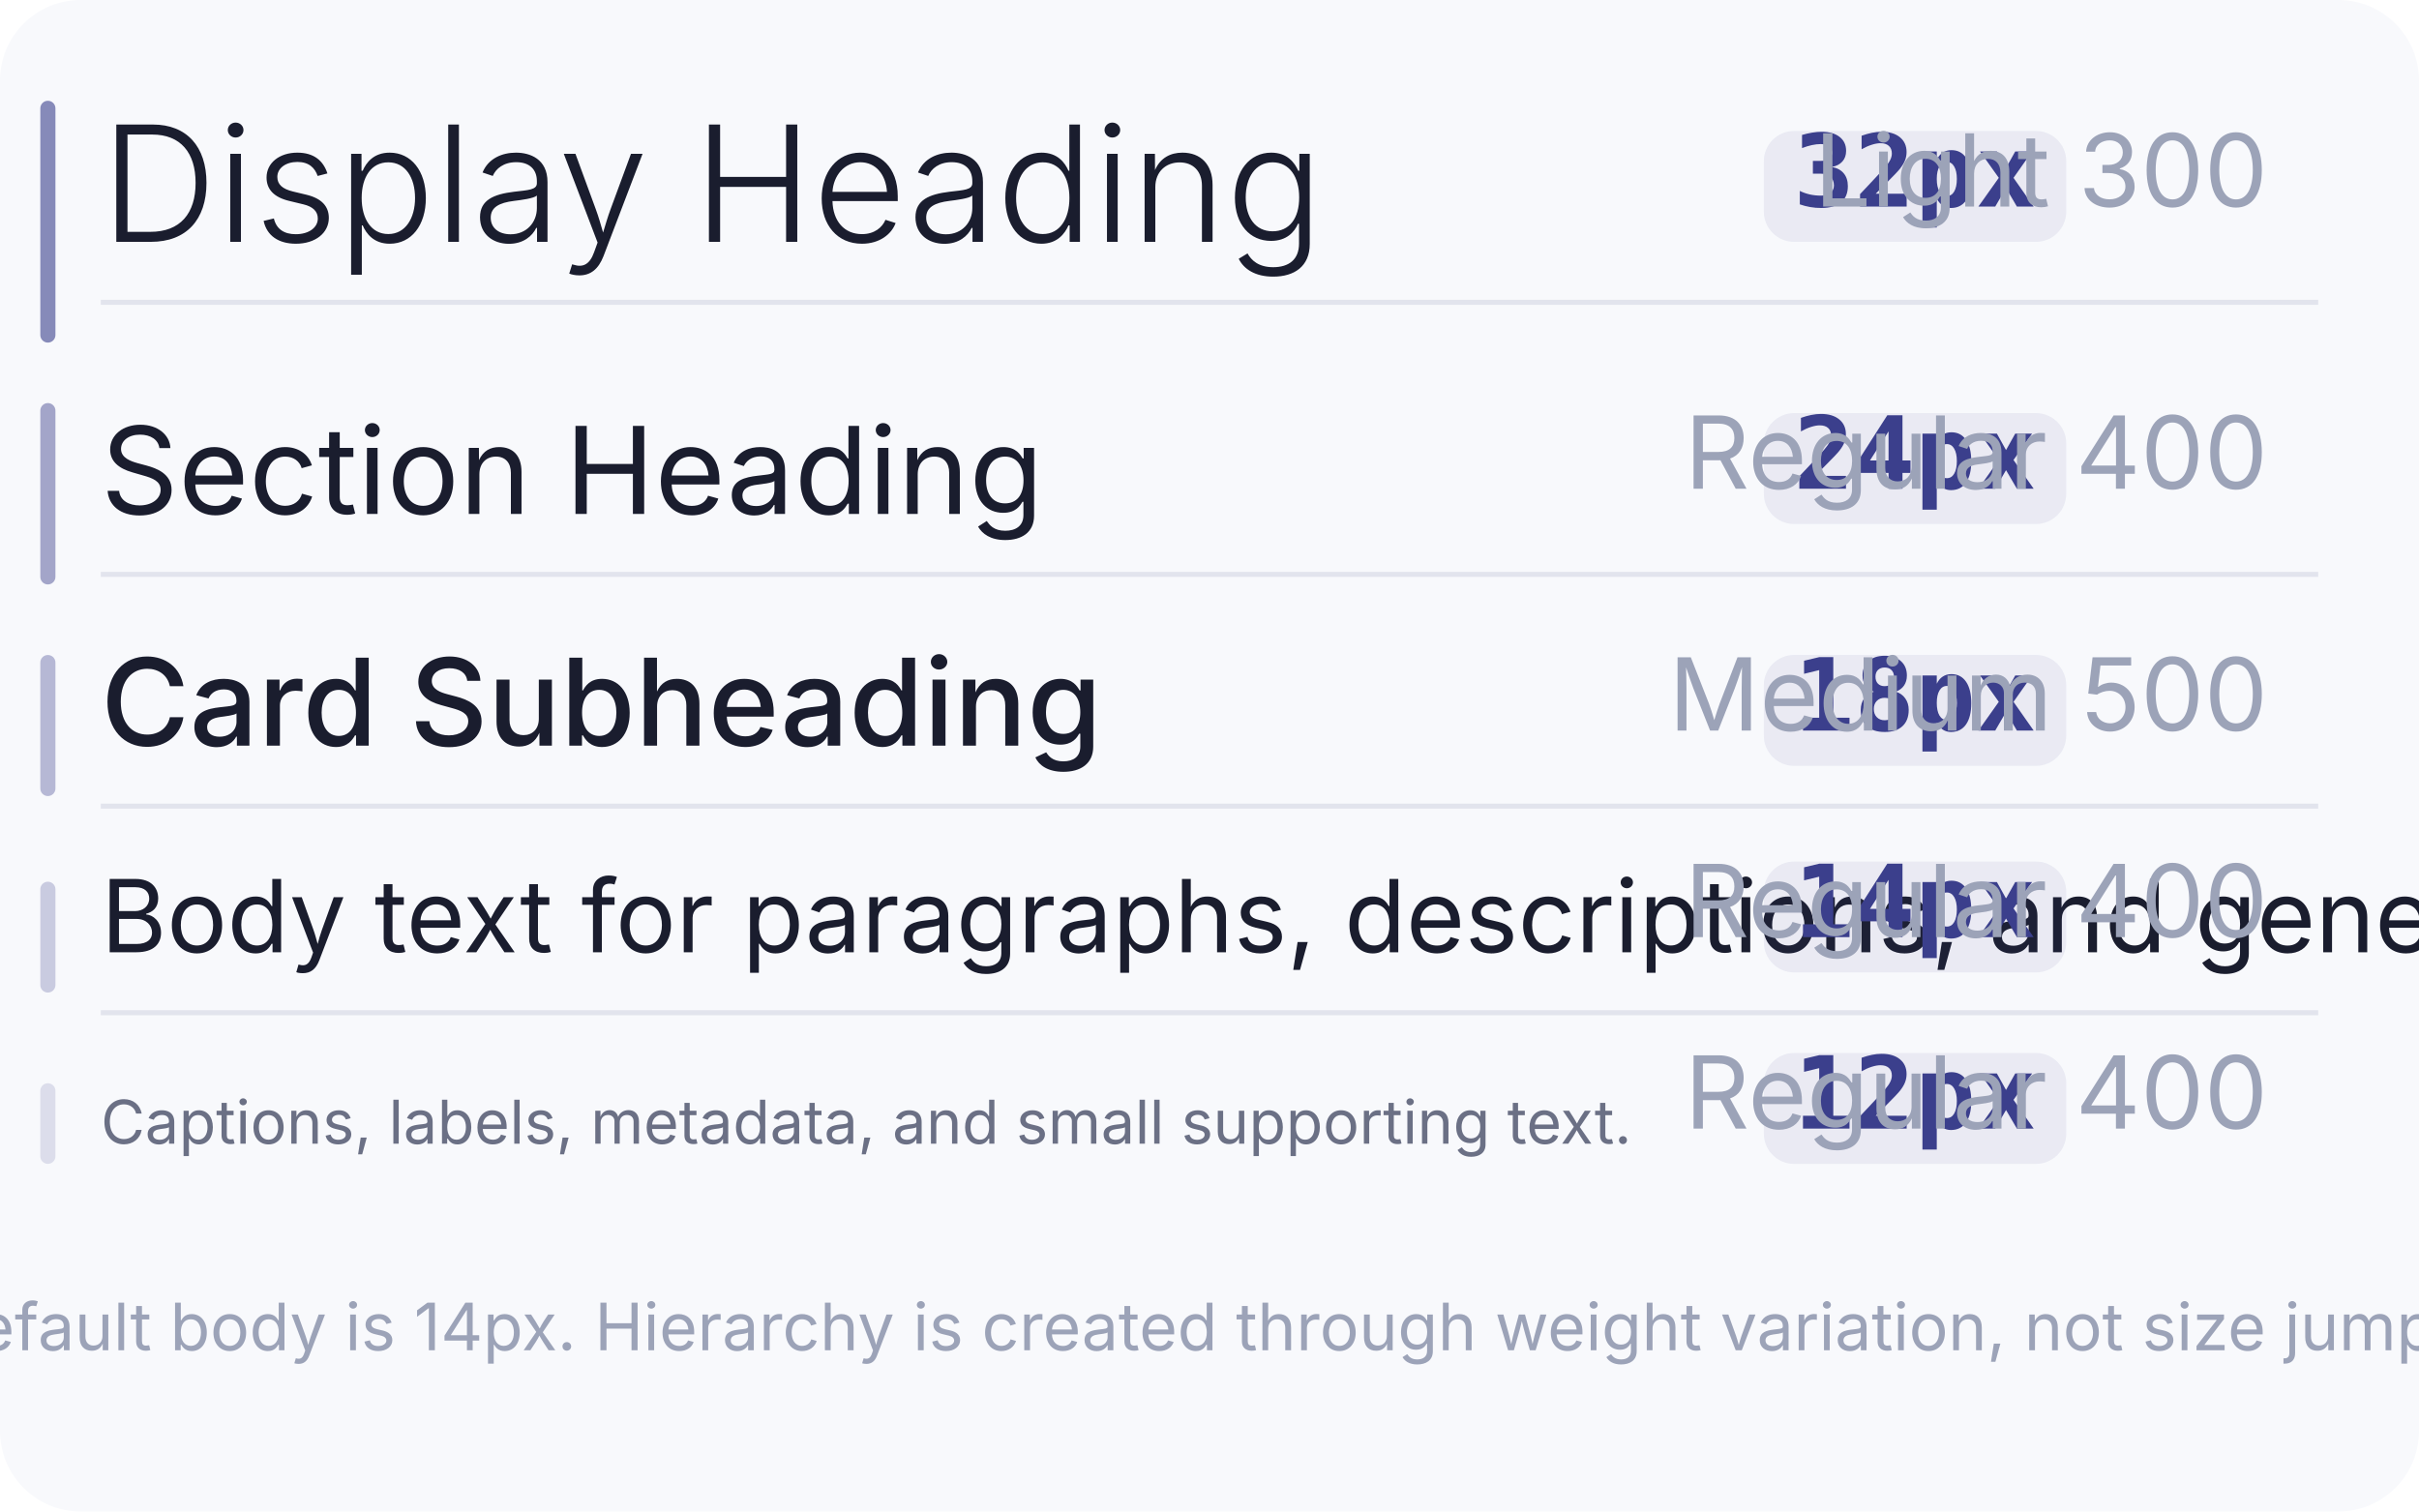
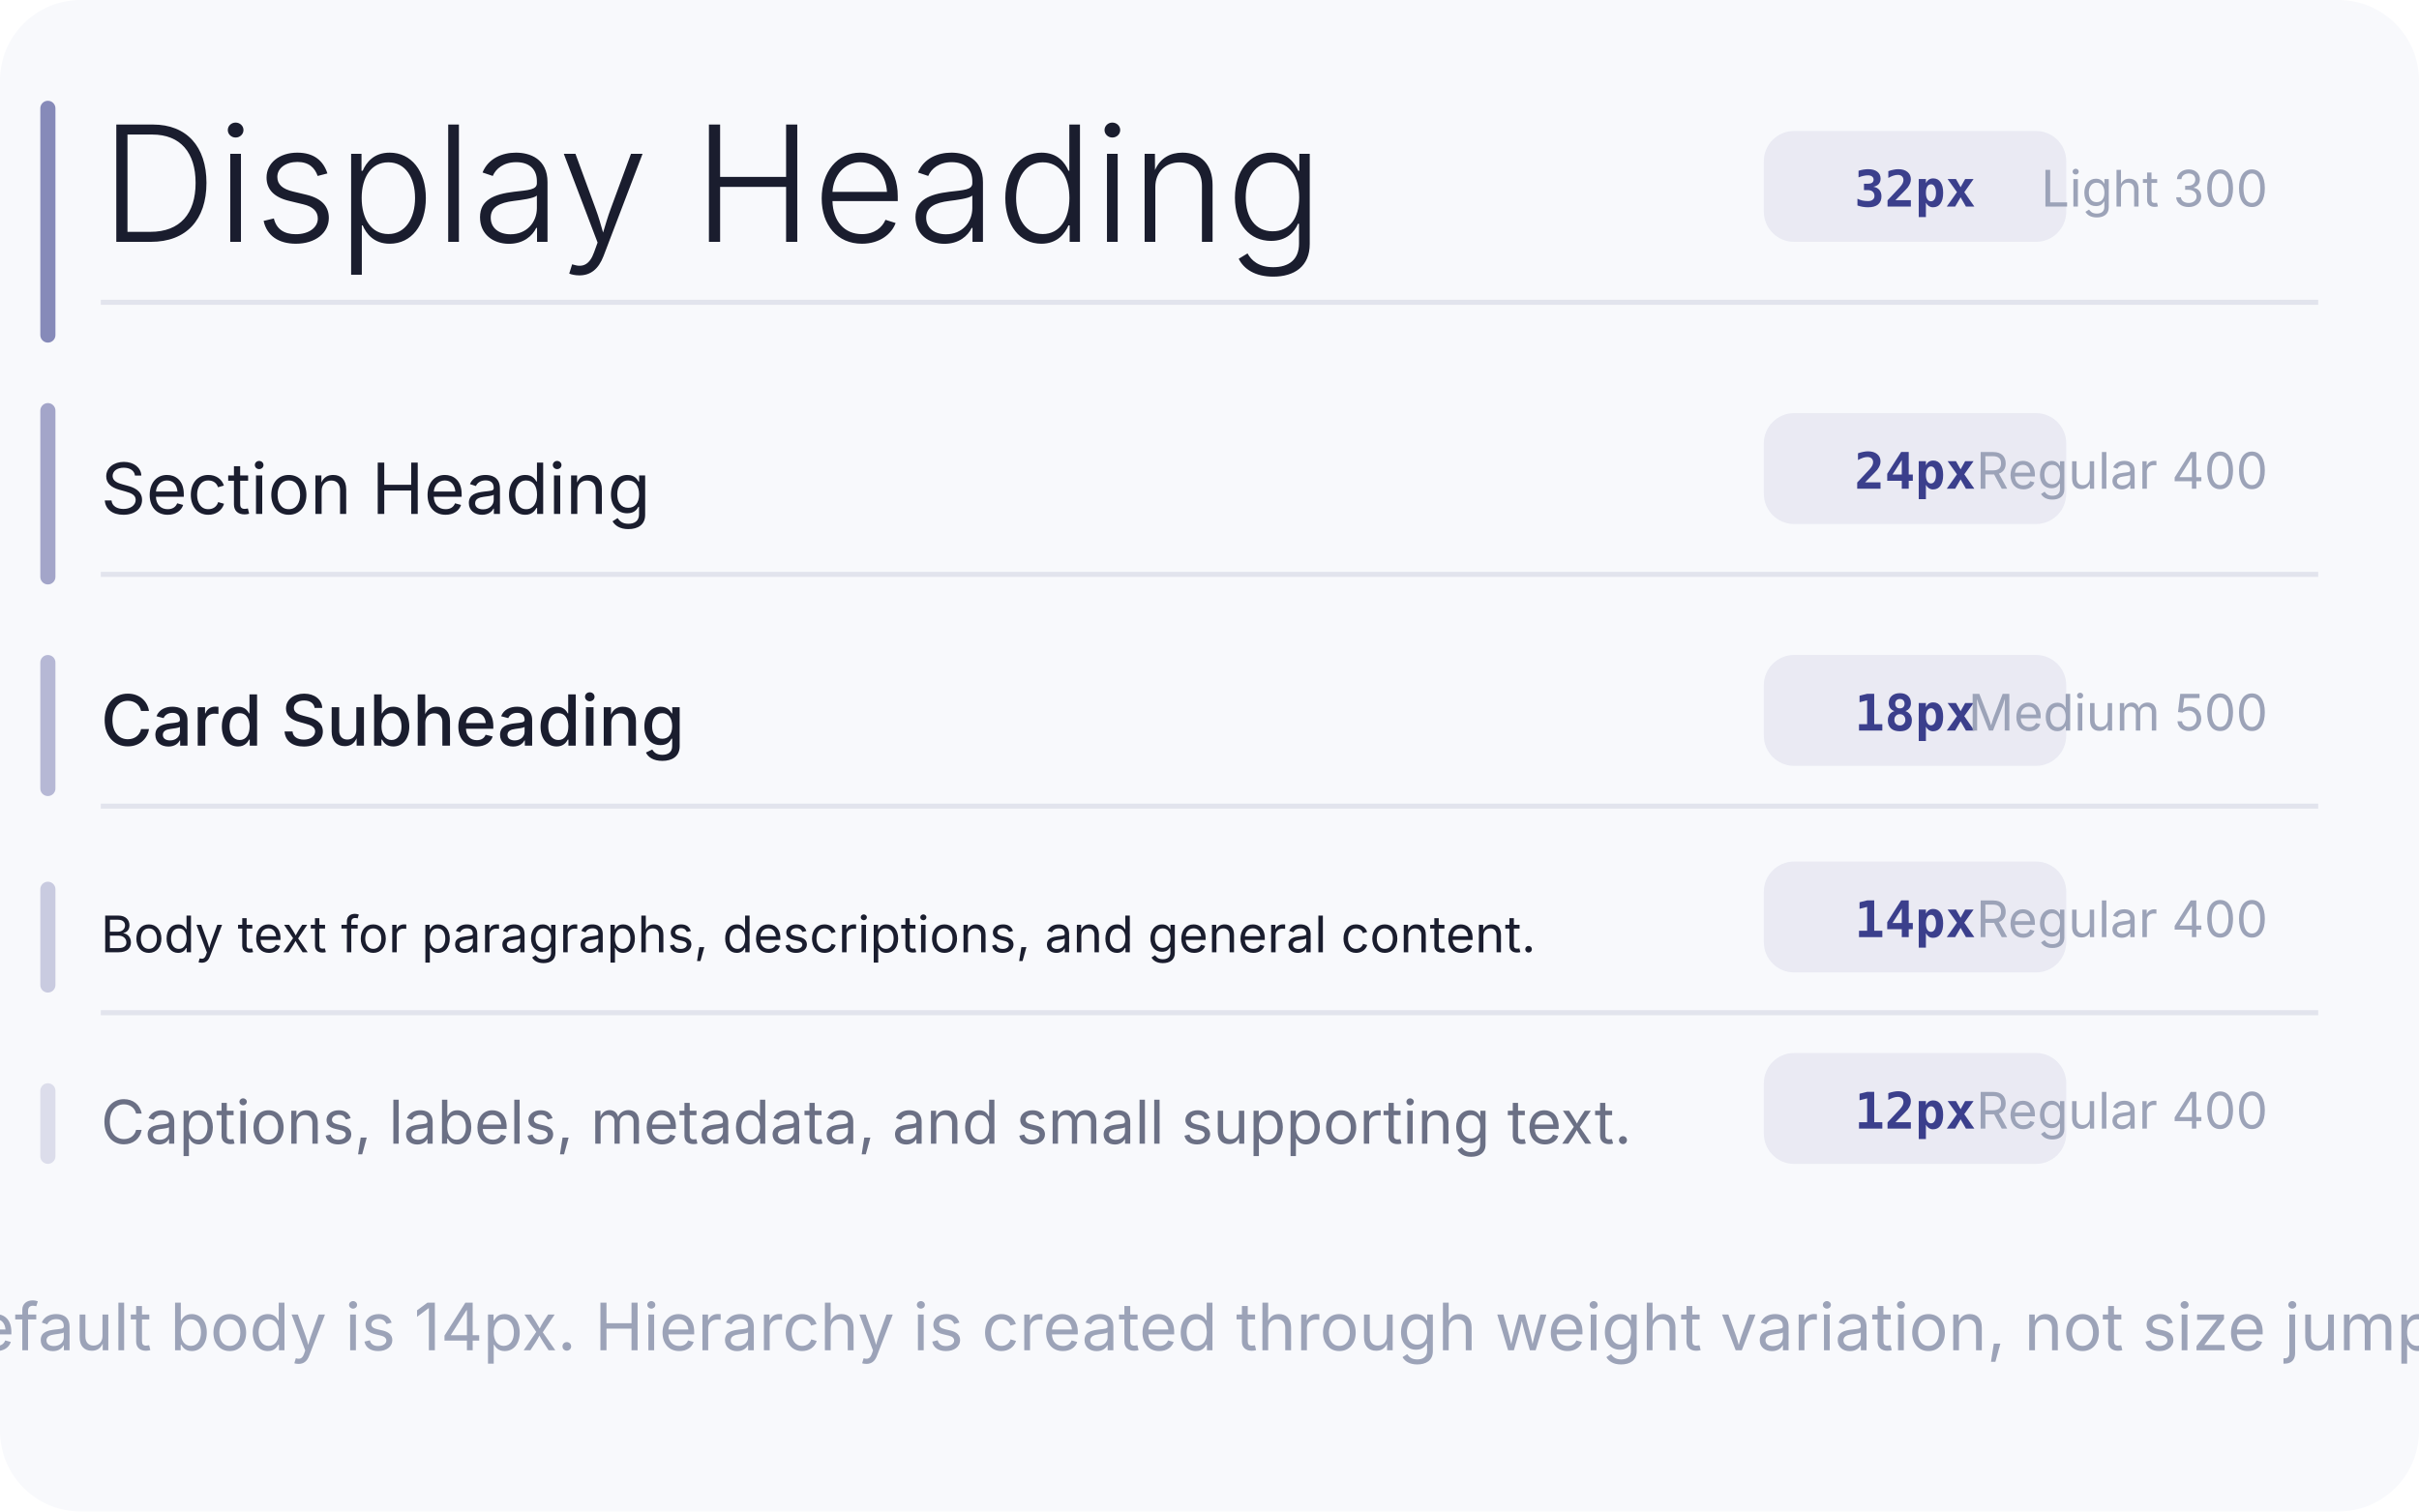
<svg xmlns="http://www.w3.org/2000/svg" viewBox="0 0 480 300" width="480" height="300">
  <rect width="480" height="300" rx="16" fill="#F8F9FC" />
  <rect x="8" y="20" width="3" height="48" rx="1.5" fill="#3B3F8C" opacity="0.6" />
  <rect x="8" y="80" width="3" height="36" rx="1.5" fill="#3B3F8C" opacity="0.45" />
  <rect x="8" y="130" width="3" height="28" rx="1.5" fill="#3B3F8C" opacity="0.35" />
  <rect x="8" y="175" width="3" height="22" rx="1.5" fill="#3B3F8C" opacity="0.25" />
  <rect x="8" y="215" width="3" height="16" rx="1.5" fill="#3B3F8C" opacity="0.15" />
  <g transform="translate(20, 20)">
    <text x="0" y="28" font-family="Inter, sans-serif" font-size="32" fill="#1A1D2E" font-weight="300">Display Heading</text>
    <rect x="330" y="6" width="60" height="22" rx="6" fill="#3B3F8C" opacity="0.08" />
-     <text x="360" y="21" text-anchor="middle" font-family="JetBrains Mono, monospace" font-size="20" fill="#3B3F8C" font-weight="600">32px</text>
-     <text x="430" y="21" text-anchor="end" font-family="Inter, sans-serif" font-size="20" fill="#9CA3B8">Light 300</text>
+     <text x="360" y="21" text-anchor="middle" font-family="JetBrains Mono, monospace" font-size="10" fill="#3B3F8C" font-weight="600">32px</text>
+     <text x="430" y="21" text-anchor="end" font-family="Inter, sans-serif" font-size="10" fill="#9CA3B8">Light 300</text>
    <line x1="0" y1="40" x2="440" y2="40" stroke="#E2E4ED" stroke-width="1" />
  </g>
  <g transform="translate(20, 80)">
-     <text x="0" y="22" font-family="Inter, sans-serif" font-size="24" fill="#1A1D2E" font-weight="400">Section Heading</text>
+     <text x="0" y="22" font-family="Inter, sans-serif" font-size="14" fill="#1A1D2E" font-weight="400">Section Heading</text>
    <rect x="330" y="2" width="60" height="22" rx="6" fill="#3B3F8C" opacity="0.08" />
-     <text x="360" y="17" text-anchor="middle" font-family="JetBrains Mono, monospace" font-size="20" fill="#3B3F8C" font-weight="600">24px</text>
-     <text x="430" y="17" text-anchor="end" font-family="Inter, sans-serif" font-size="20" fill="#9CA3B8">Regular 400</text>
+     <text x="360" y="17" text-anchor="middle" font-family="JetBrains Mono, monospace" font-size="10" fill="#3B3F8C" font-weight="600">24px</text>
+     <text x="430" y="17" text-anchor="end" font-family="Inter, sans-serif" font-size="10" fill="#9CA3B8">Regular 400</text>
    <line x1="0" y1="34" x2="440" y2="34" stroke="#E2E4ED" stroke-width="1" />
  </g>
  <g transform="translate(20, 130)">
-     <text x="0" y="18" font-family="Inter, sans-serif" font-size="24" fill="#1A1D2E" font-weight="500">Card Subheading</text>
+     <text x="0" y="18" font-family="Inter, sans-serif" font-size="14" fill="#1A1D2E" font-weight="500">Card Subheading</text>
    <rect x="330" y="0" width="60" height="22" rx="6" fill="#3B3F8C" opacity="0.08" />
-     <text x="360" y="15" text-anchor="middle" font-family="JetBrains Mono, monospace" font-size="20" fill="#3B3F8C" font-weight="600">18px</text>
-     <text x="430" y="15" text-anchor="end" font-family="Inter, sans-serif" font-size="20" fill="#9CA3B8">Medium 500</text>
+     <text x="360" y="15" text-anchor="middle" font-family="JetBrains Mono, monospace" font-size="10" fill="#3B3F8C" font-weight="600">18px</text>
+     <text x="430" y="15" text-anchor="end" font-family="Inter, sans-serif" font-size="10" fill="#9CA3B8">Medium 500</text>
    <line x1="0" y1="30" x2="440" y2="30" stroke="#E2E4ED" stroke-width="1" />
  </g>
  <g transform="translate(20, 175)">
-     <text x="0" y="14" font-family="Inter, sans-serif" font-size="20" fill="#1A1D2E" font-weight="400">Body text for paragraphs, descriptions, and general content.</text>
+     <text x="0" y="14" font-family="Inter, sans-serif" font-size="10" fill="#1A1D2E" font-weight="400">Body text for paragraphs, descriptions, and general content.</text>
    <rect x="330" y="-4" width="60" height="22" rx="6" fill="#3B3F8C" opacity="0.08" />
-     <text x="360" y="11" text-anchor="middle" font-family="JetBrains Mono, monospace" font-size="20" fill="#3B3F8C" font-weight="600">14px</text>
-     <text x="430" y="11" text-anchor="end" font-family="Inter, sans-serif" font-size="20" fill="#9CA3B8">Regular 400</text>
+     <text x="360" y="11" text-anchor="middle" font-family="JetBrains Mono, monospace" font-size="10" fill="#3B3F8C" font-weight="600">14px</text>
+     <text x="430" y="11" text-anchor="end" font-family="Inter, sans-serif" font-size="10" fill="#9CA3B8">Regular 400</text>
    <line x1="0" y1="26" x2="440" y2="26" stroke="#E2E4ED" stroke-width="1" />
  </g>
  <g transform="translate(20, 215)">
    <text x="0" y="12" font-family="Inter, sans-serif" font-size="12" fill="#6B7085" font-weight="400">Captions, labels, metadata, and small supporting text.</text>
    <rect x="330" y="-6" width="60" height="22" rx="6" fill="#3B3F8C" opacity="0.08" />
-     <text x="360" y="9" text-anchor="middle" font-family="JetBrains Mono, monospace" font-size="20" fill="#3B3F8C" font-weight="600">12px</text>
-     <text x="430" y="9" text-anchor="end" font-family="Inter, sans-serif" font-size="20" fill="#9CA3B8">Regular 400</text>
+     <text x="360" y="9" text-anchor="middle" font-family="JetBrains Mono, monospace" font-size="10" fill="#3B3F8C" font-weight="600">12px</text>
+     <text x="430" y="9" text-anchor="end" font-family="Inter, sans-serif" font-size="10" fill="#9CA3B8">Regular 400</text>
  </g>
  <text x="240" y="268" text-anchor="middle" font-family="Inter, sans-serif" font-size="13" fill="#9CA3B8">Default body is 14px. Hierarchy is created through weight variation, not size jumps.</text>
</svg>
